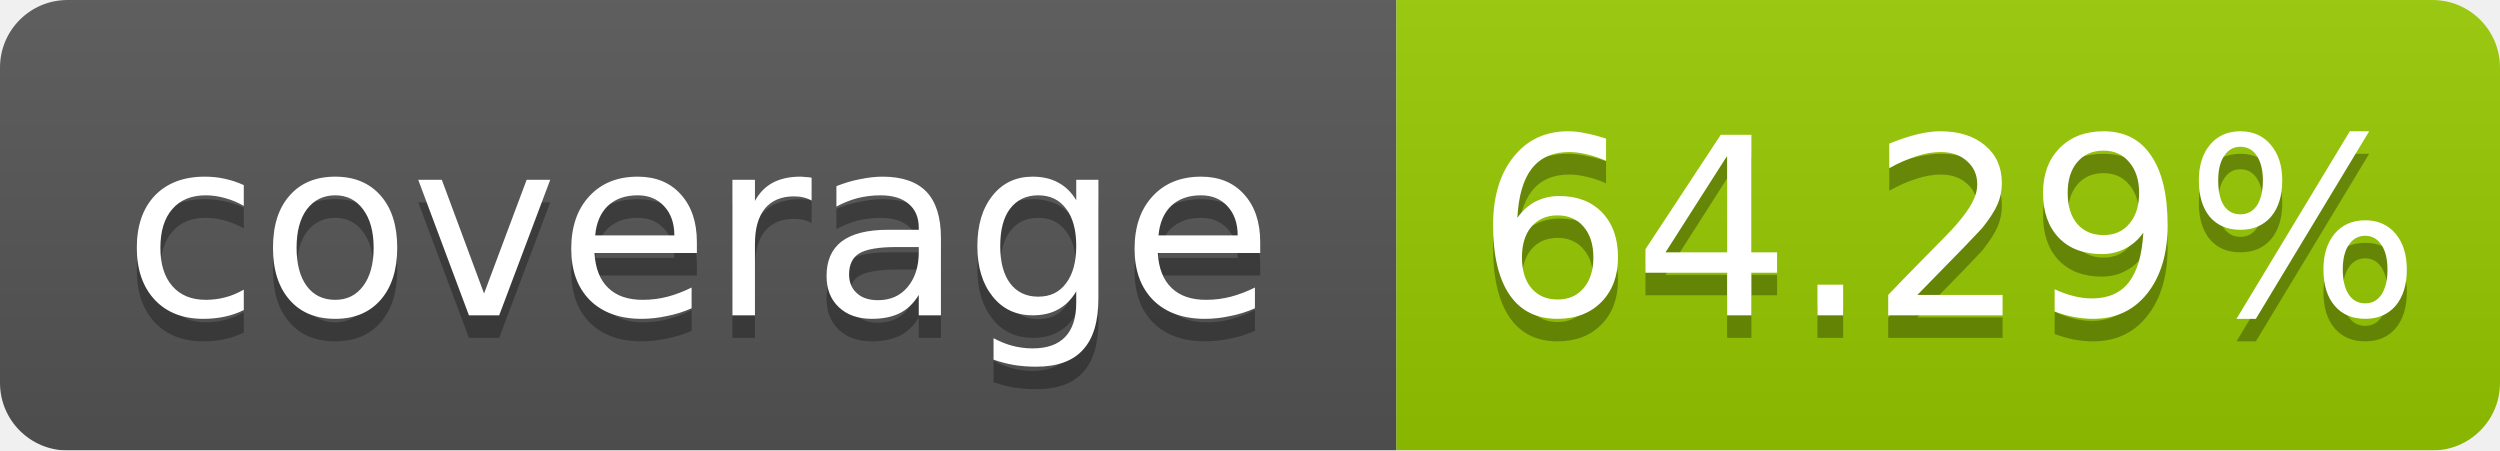
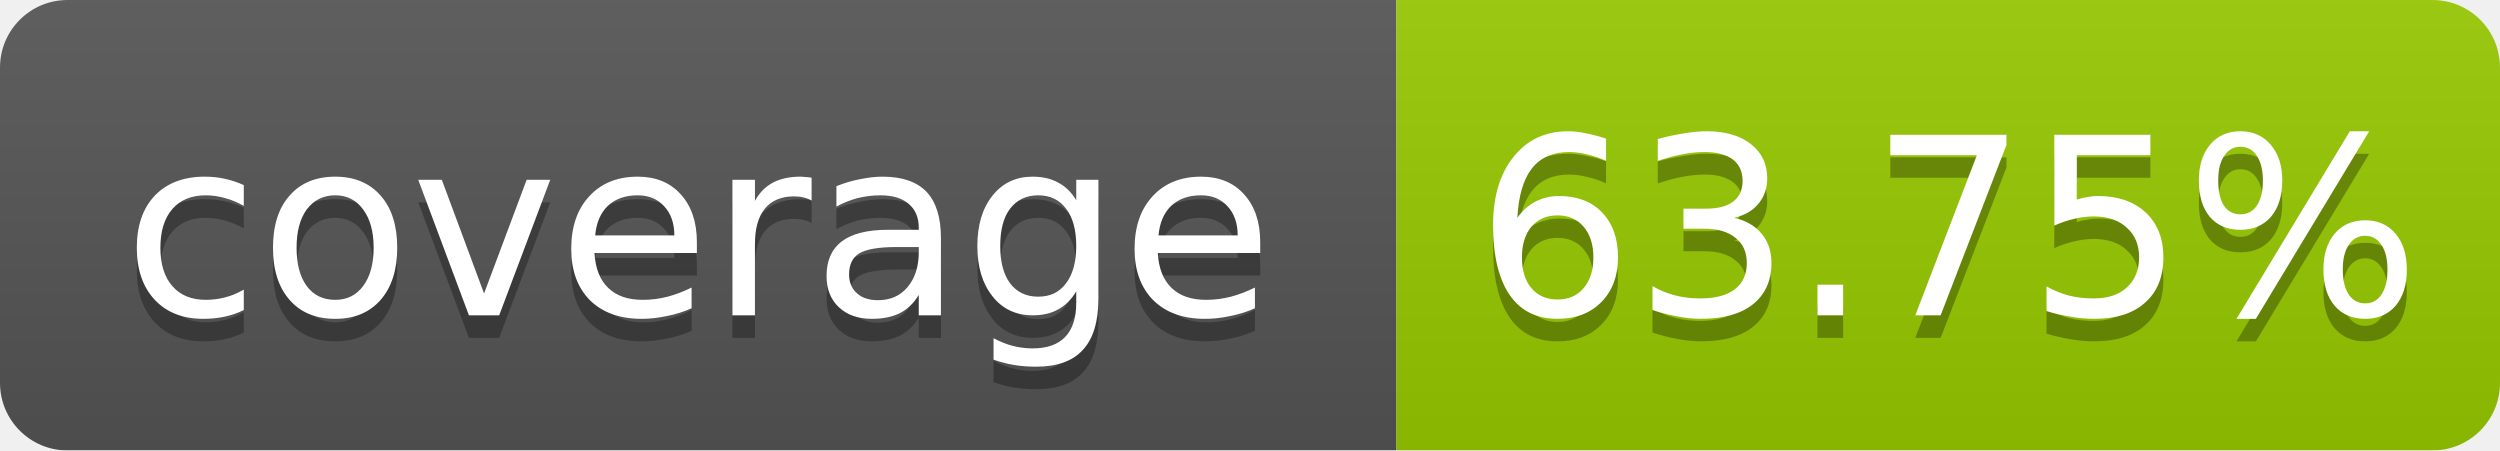
<svg xmlns="http://www.w3.org/2000/svg" width="111.0" height="20">
  <linearGradient id="b" x2="0" y2="100%">
    <stop offset="0" stop-color="#bbb" stop-opacity=".1" />
    <stop offset="1" stop-opacity=".1" />
  </linearGradient>
  <mask id="a">
    <rect width="111.0" height="20" rx="3" fill="#fff" />
  </mask>
  <g mask="url(#a)">
    <rect width="62.0" height="20" fill="#555" />
    <rect x="62.0" width="49.0" height="20" fill="#97ca00" />
    <rect width="111.0" height="20" fill="url(#b)" />
  </g>
  <g fill="#fff" text-anchor="middle" font-family="DejaVu Sans,Verdana,Geneva,sans-serif" font-size="11">
    <text x="31.0" y="15" fill="#010101" fill-opacity=".3">coverage</text>
    <text x="31.0" y="14">coverage</text>
-     <text x="86.5" y="15" fill="#010101" fill-opacity=".3">64.29%</text>
-     <text x="86.5" y="14">64.29%</text>
+     <text x="86.5" y="15" fill="#010101" fill-opacity=".3">63.75%</text>
+     <text x="86.5" y="14">63.75%</text>
  </g>
</svg>
